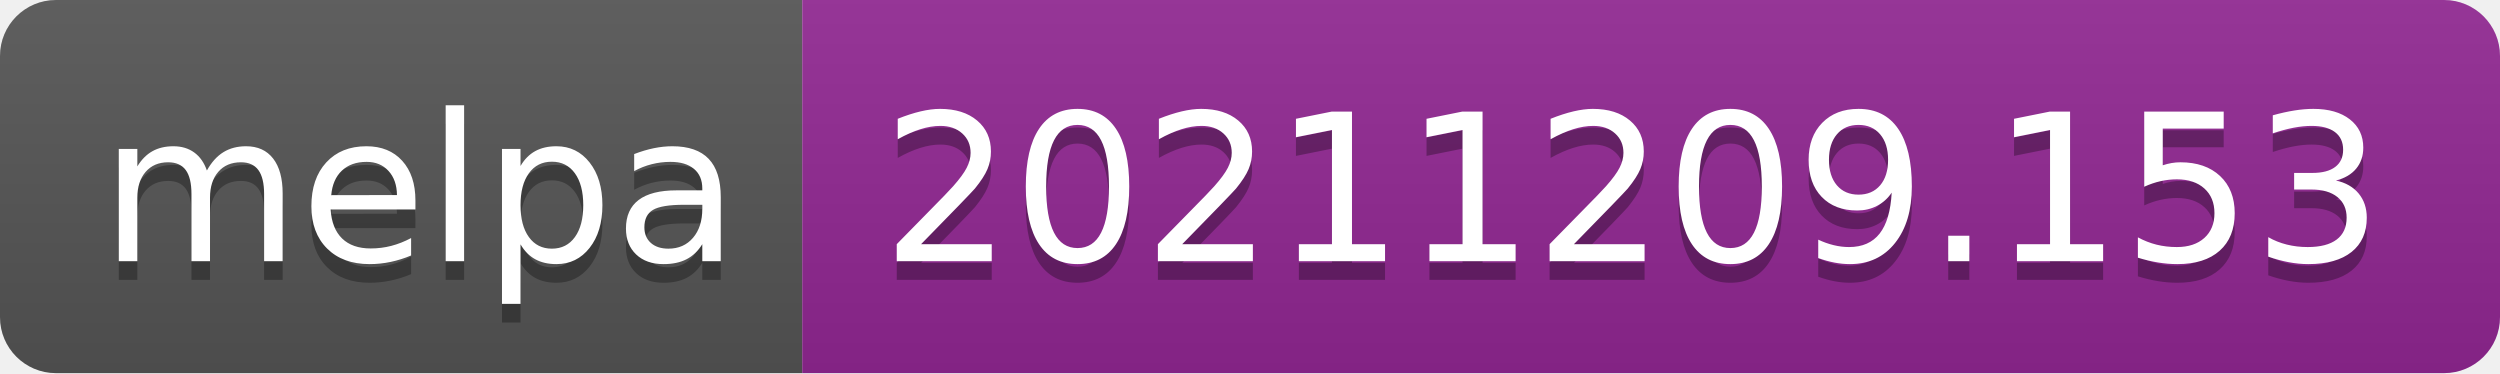
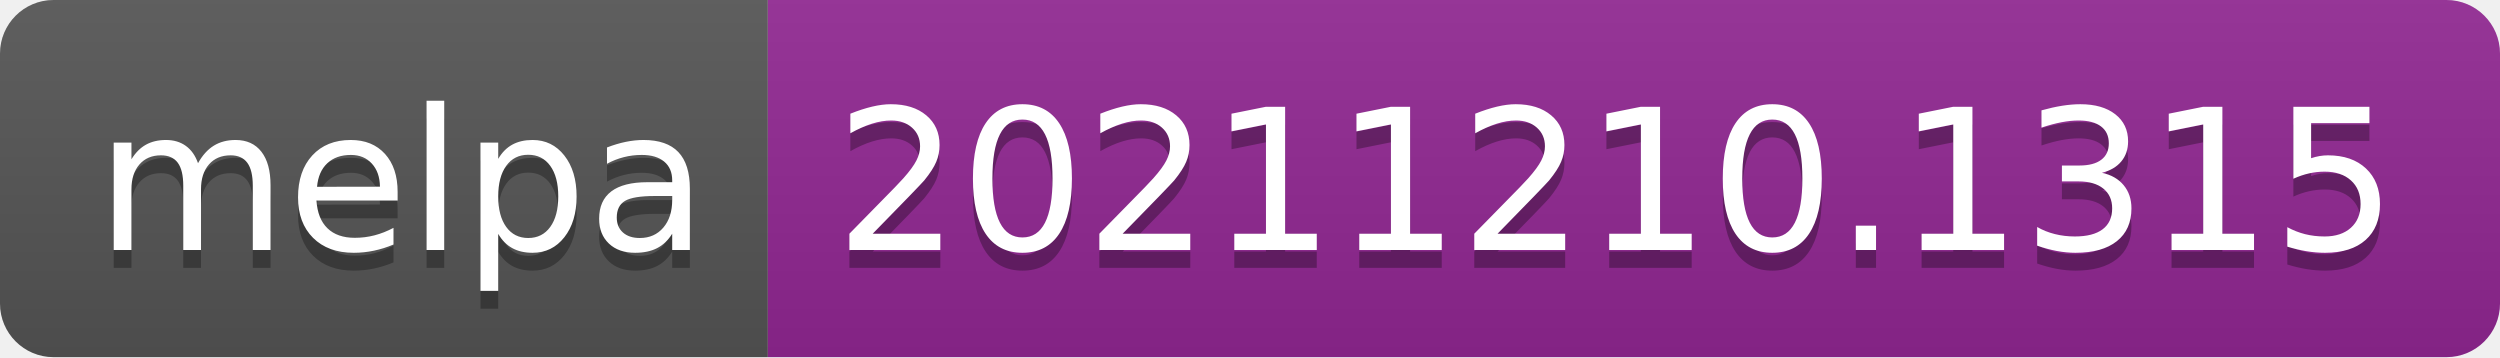
- <svg xmlns="http://www.w3.org/2000/svg" width="134" height="20" role="img" aria-label="melpa: 20211209.153">
+ <svg xmlns="http://www.w3.org/2000/svg" width="140" height="20" role="img" aria-label="melpa: 20211210.1315">
  <linearGradient id="s" x2="0" y2="100%">
    <stop offset="0" stop-color="#bbb" stop-opacity=".1" />
    <stop offset="1" stop-opacity=".1" />
  </linearGradient>
  <clipPath id="r">
-     <rect width="134" height="20" rx="3" fill="#fff" />
+     <rect width="140" height="20" rx="3" fill="#fff" />
  </clipPath>
  <g clip-path="url(#r)">
    <rect width="43" height="20" fill="#555" />
-     <rect x="43" width="91" height="20" fill="#922793" />
-     <rect width="134" height="20" fill="url(#s)" />
+     <rect x="43" width="97" height="20" fill="#922793" />
+     <rect width="140" height="20" fill="url(#s)" />
  </g>
  <g fill="#fff" text-anchor="middle" font-family="Verdana,Geneva,DejaVu Sans,sans-serif" text-rendering="geometricPrecision" font-size="110">
    <text aria-hidden="true" x="225" y="150" fill="#010101" fill-opacity=".3" transform="scale(.1)" textLength="330">melpa</text>
    <text x="225" y="140" transform="scale(.1)" fill="#fff" textLength="330">melpa</text>
-     <text aria-hidden="true" x="875" y="150" fill="#010101" fill-opacity=".3" transform="scale(.1)" textLength="810">20211209.153</text>
-     <text x="875" y="140" transform="scale(.1)" fill="#fff" textLength="810">20211209.153</text>
+     <text aria-hidden="true" x="905" y="150" fill="#010101" fill-opacity=".3" transform="scale(.1)" textLength="870">20211210.1315</text>
+     <text x="905" y="140" transform="scale(.1)" fill="#fff" textLength="870">20211210.1315</text>
  </g>
</svg>
